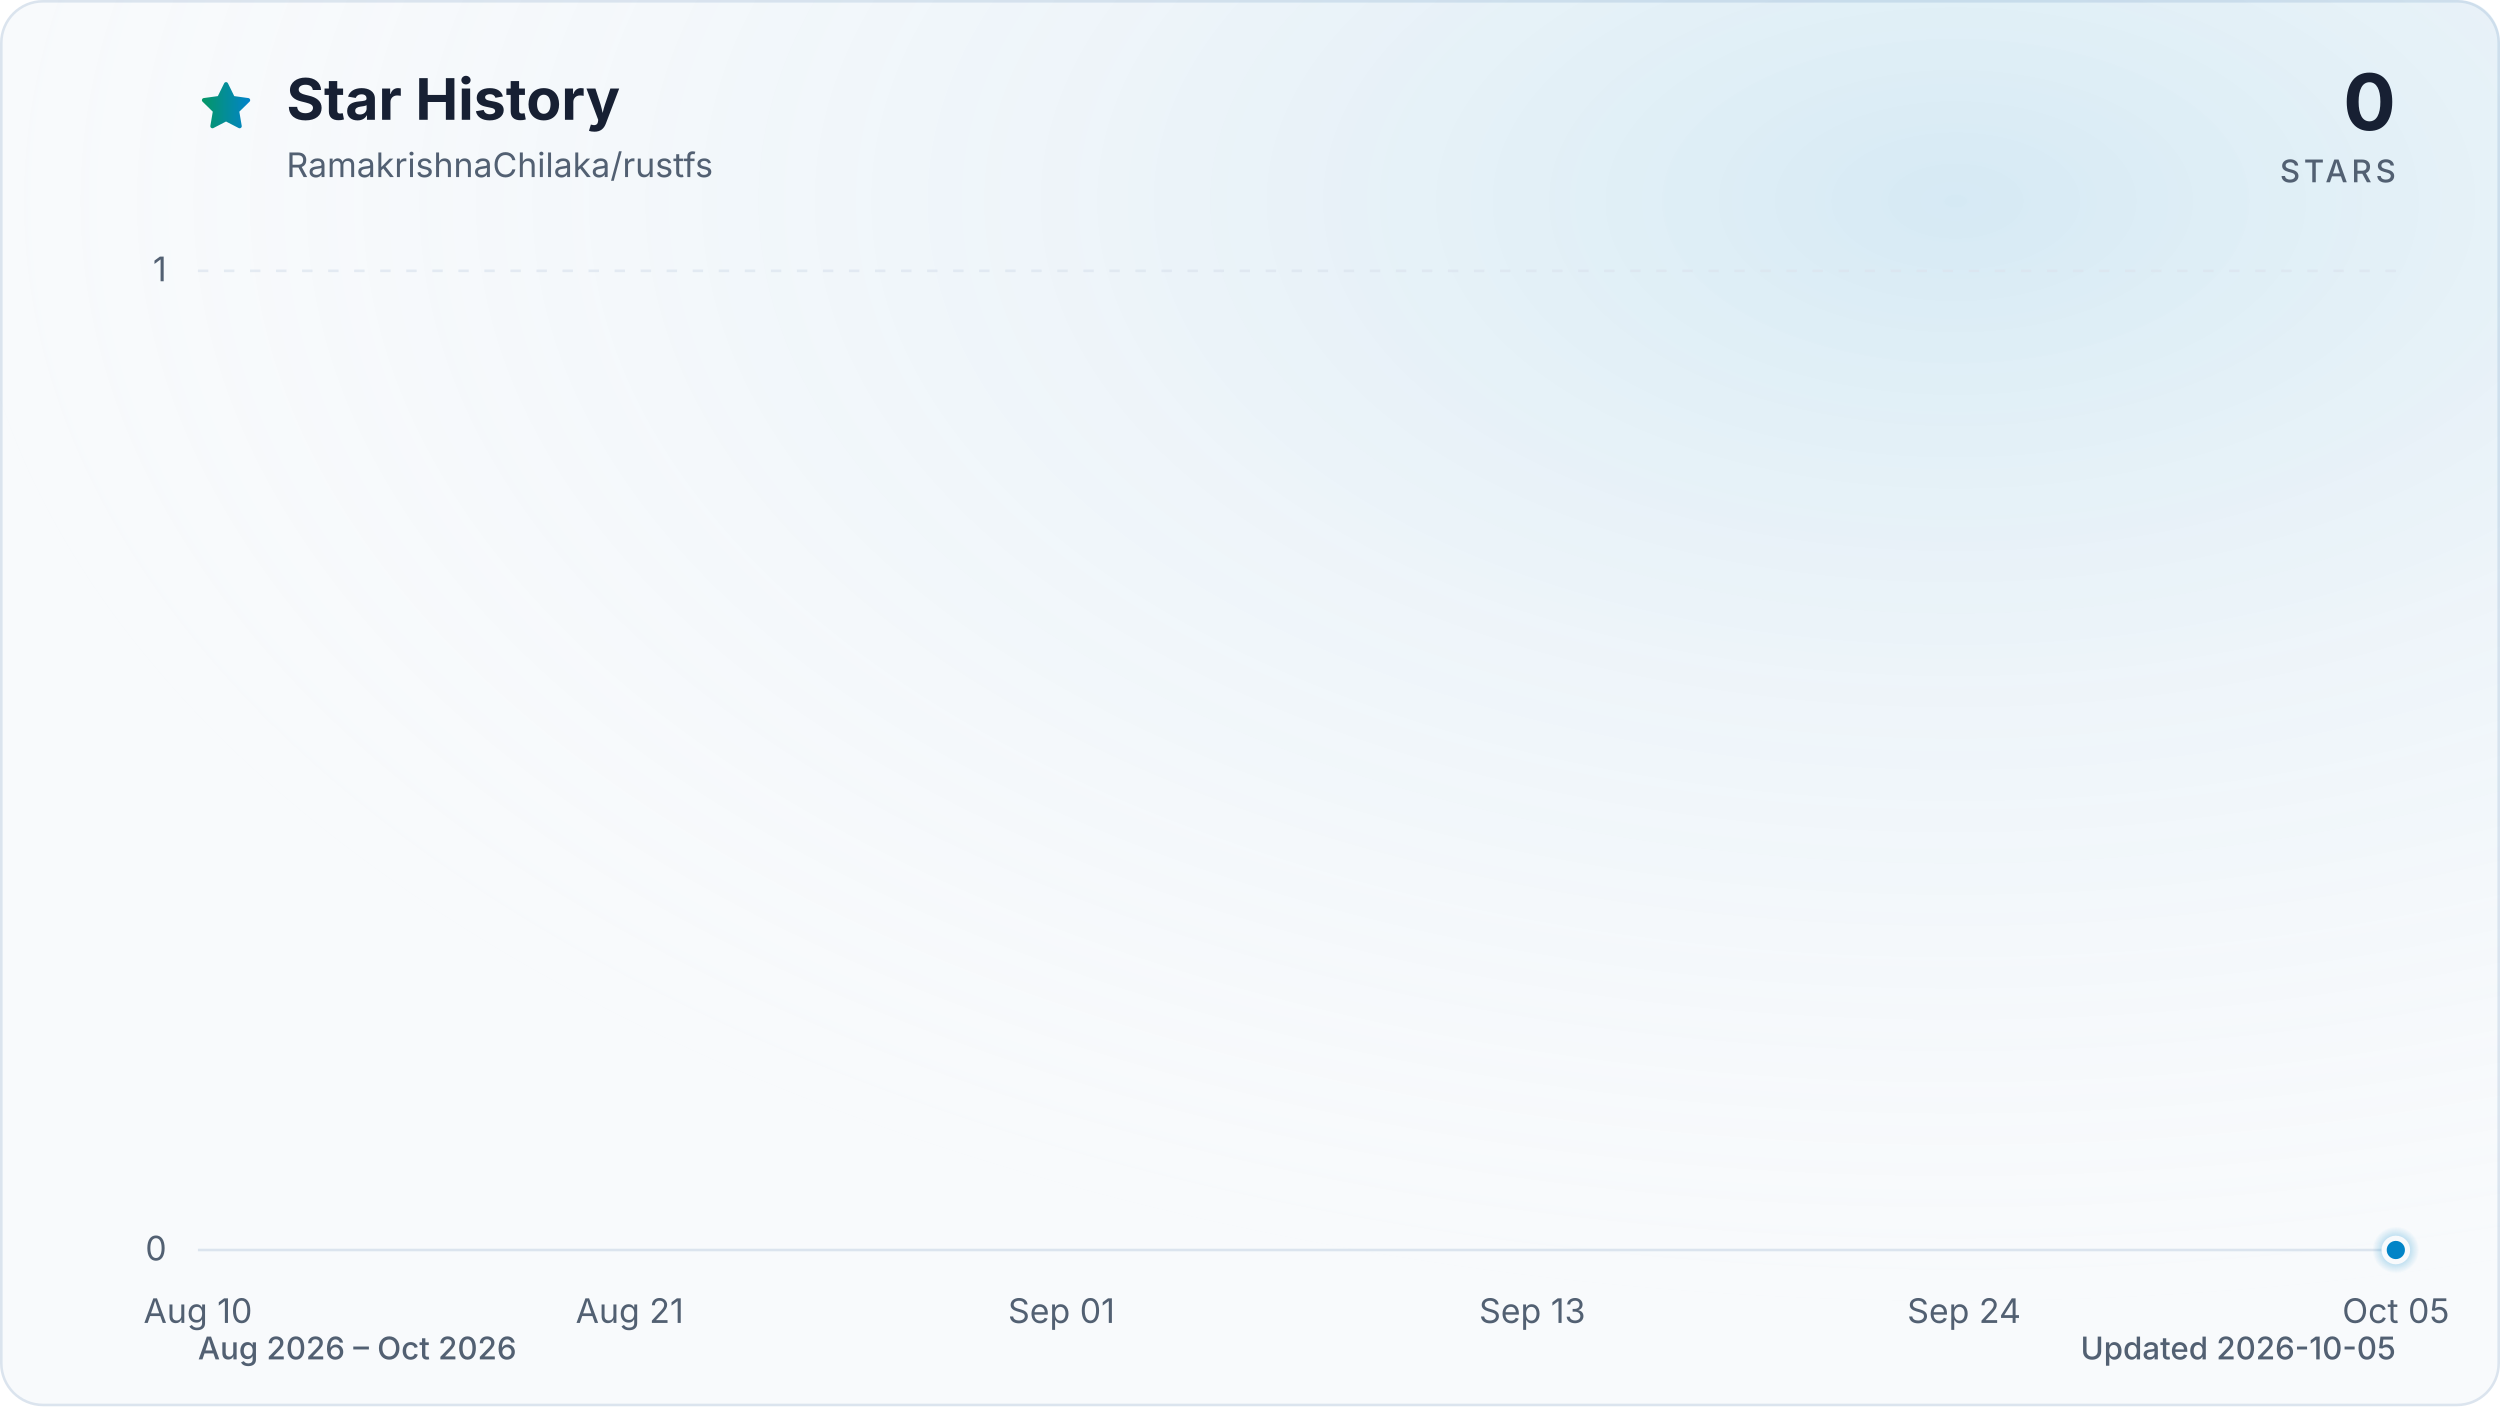
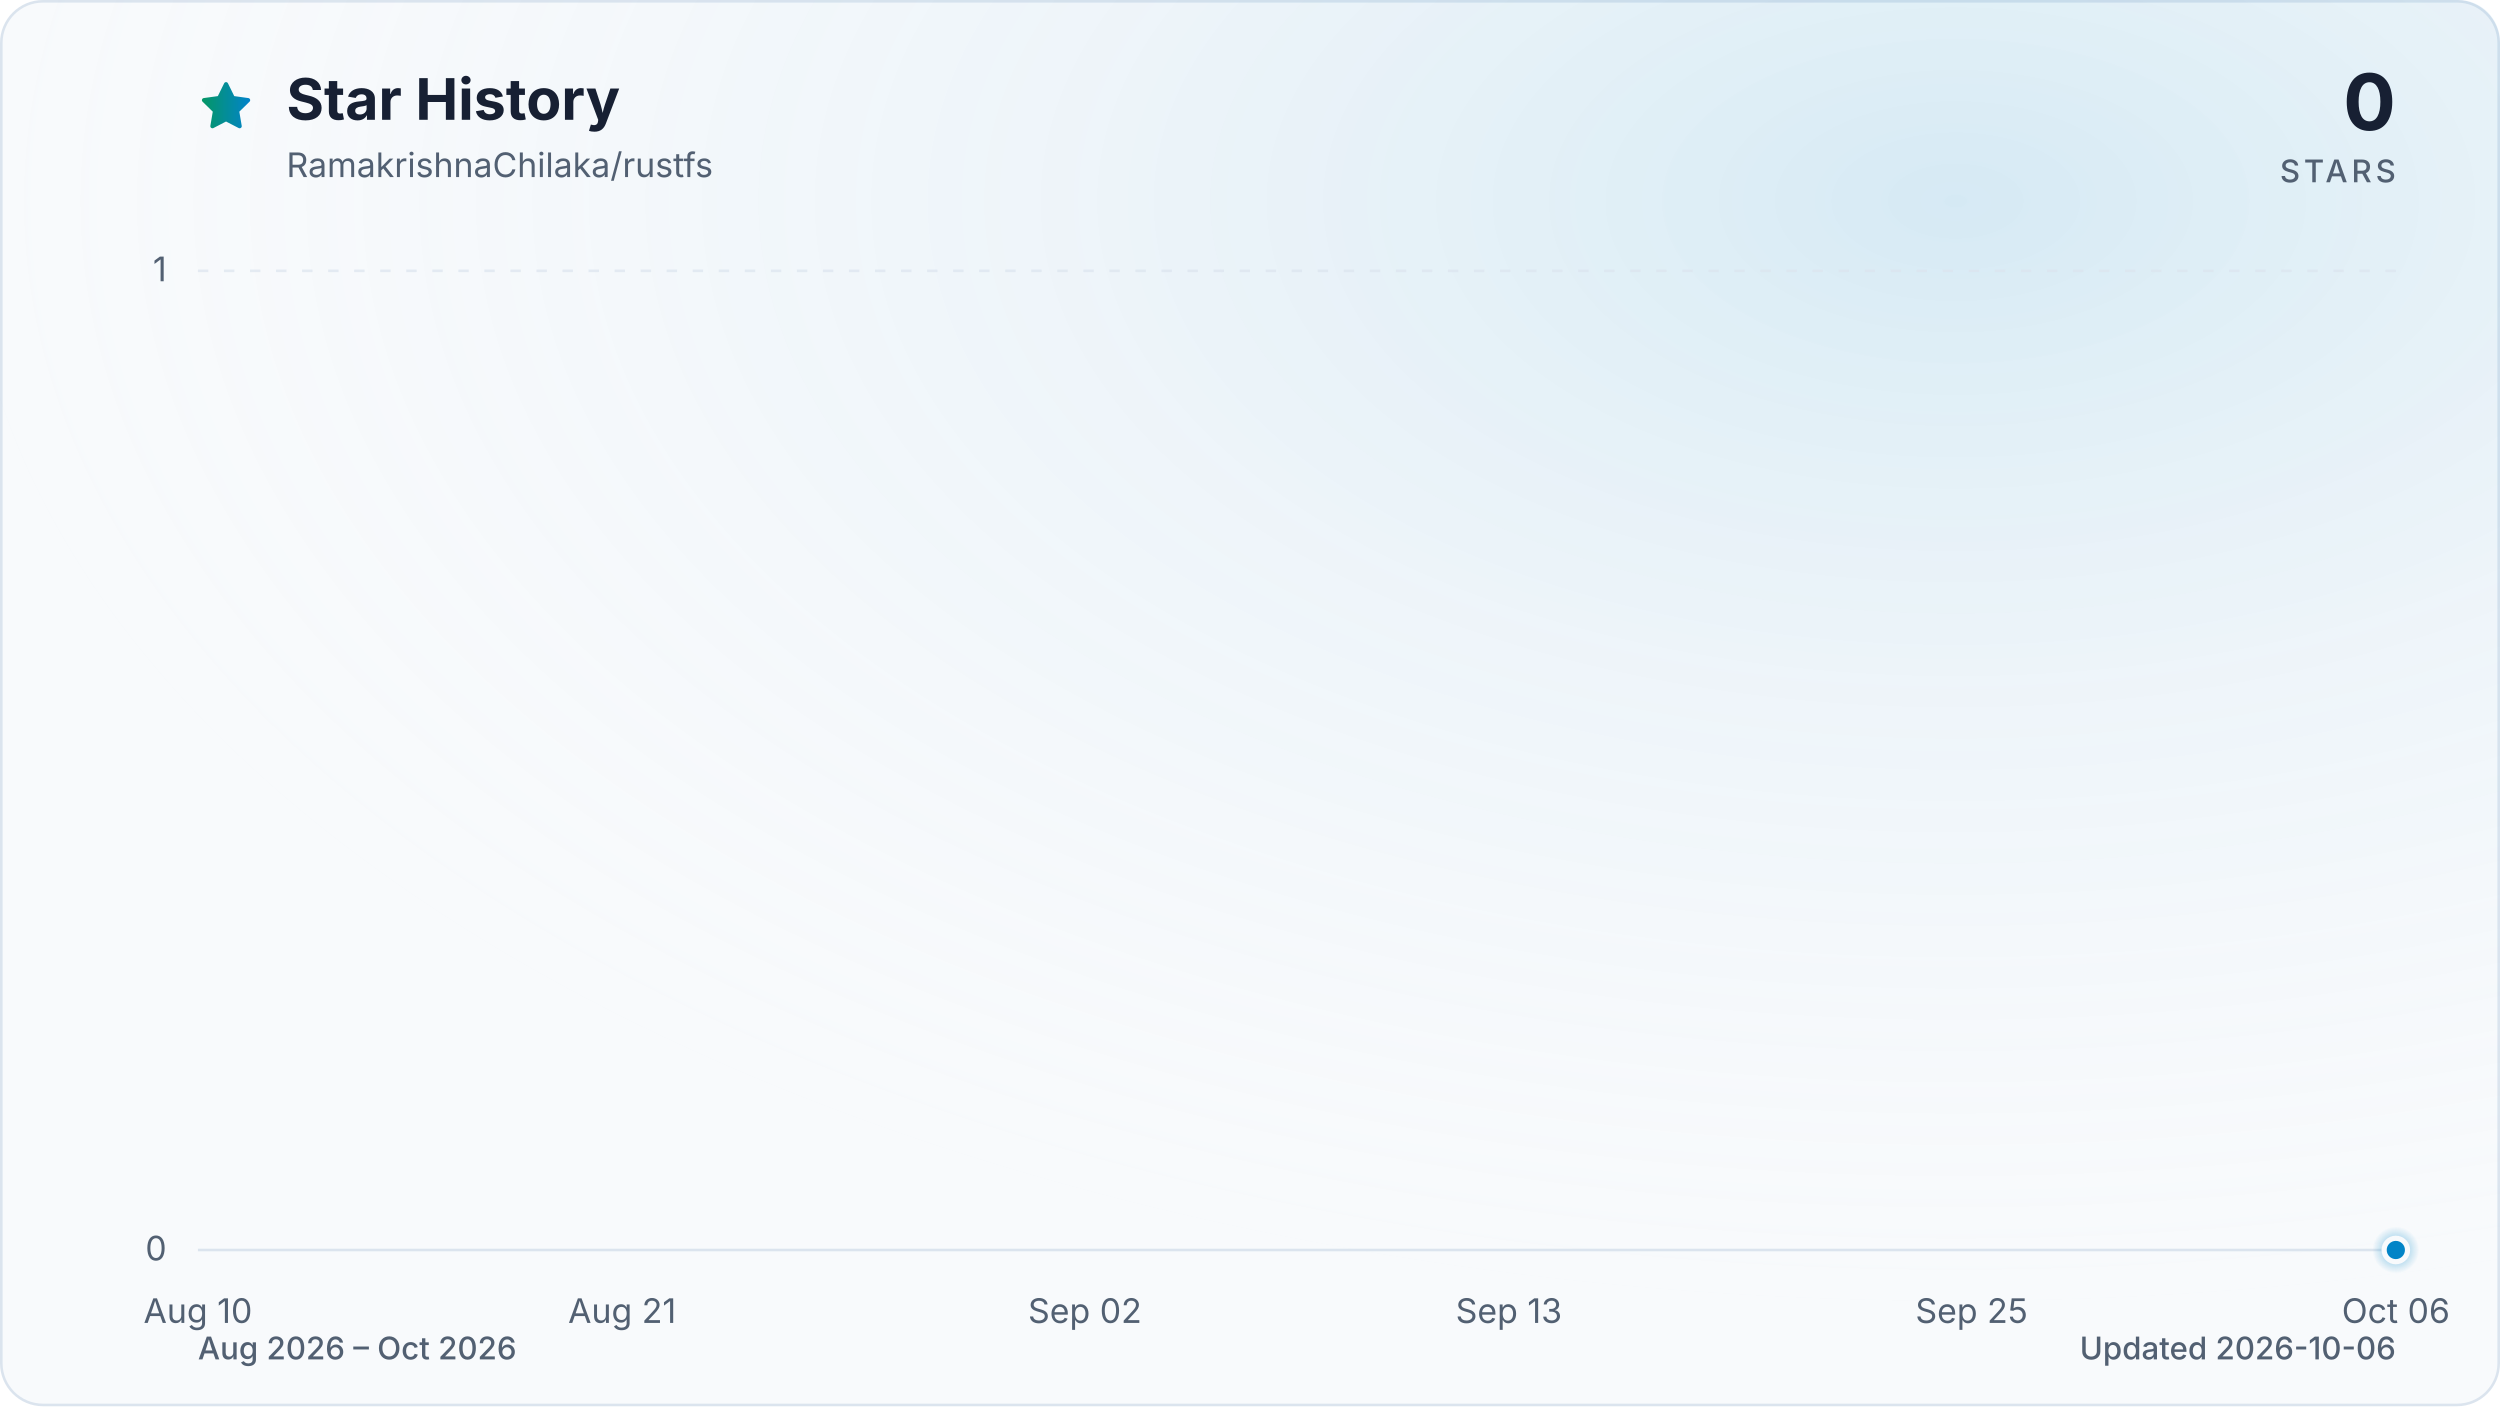
<svg xmlns="http://www.w3.org/2000/svg" viewBox="0 0 960 540" role="img" aria-labelledby="title description" data-style="gradient" data-variant="glow" data-animated="true">
  <defs>
    <linearGradient id="trend" x1="0" y1="0" x2="1" y2="0">
      <stop offset="0%" stop-color="#059669" />
      <stop offset="100%" stop-color="#0284c7" />
    </linearGradient>
    <linearGradient id="area" x1="0" y1="0" x2="0" y2="1">
      <stop offset="0%" stop-color="#059669" stop-opacity="0.30" />
      <stop offset="55%" stop-color="#0284c7" stop-opacity="0.10" />
      <stop offset="100%" stop-color="#0284c7" stop-opacity="0.01" />
    </linearGradient>
    <radialGradient id="marker-halo" cx="50%" cy="50%" r="50%">
      <stop offset="0%" stop-color="#0284c7" stop-opacity="0.55" />
      <stop offset="100%" stop-color="#0284c7" stop-opacity="0" />
    </radialGradient>
    <radialGradient id="surface-glow" cx="78%" cy="14%" r="80%">
      <stop offset="0%" stop-color="#0284c7" stop-opacity="0.14" />
      <stop offset="100%" stop-color="#f8fafc" stop-opacity="0" />
    </radialGradient>
    <filter id="trend-glow" x="-20%" y="-20%" width="140%" height="140%">
      <feGaussianBlur stdDeviation="7" />
    </filter>
  </defs>
  <style>
.trend-enter{transform-box:fill-box;transform-origin:center;animation:trend-enter 520ms cubic-bezier(0.16,1,0.3,1)}
.marker-enter{transform-box:fill-box;transform-origin:center;animation:marker-enter 320ms cubic-bezier(0.16,1,0.3,1) 200ms both}
.marker-pulse{transform-box:fill-box;transform-origin:center;animation:marker-pulse 2.6s ease-out infinite}
@keyframes trend-enter{from{opacity:.35;transform:translateY(10px)}to{opacity:1;transform:translateY(0)}}
@keyframes marker-enter{from{opacity:0;transform:scale(.4)}to{opacity:1;transform:scale(1)}}
@keyframes marker-pulse{0%{opacity:.5;transform:scale(.7)}70%,100%{opacity:0;transform:scale(2.1)}}
@media (prefers-reduced-motion:reduce){.trend-enter,.marker-enter,.marker-pulse{animation:none!important}}
@media (prefers-reduced-motion:reduce){.marker-pulse{opacity:0}}
</style>
  <rect x="0.5" y="0.5" width="959" height="539" fill="#f8fafc" stroke="#dbe4ee" stroke-width="1" rx="16" />
  <rect width="960" height="540" fill="url(#surface-glow)" rx="16" />
  <path d="M12 2.6l2.9 5.9 6.5.9-4.7 4.6 1.1 6.5-5.8-3-5.8 3 1.1-6.5-4.7-4.6 6.5-.9L12 2.6Z" transform="translate(76 30) scale(.9)" fill="url(#trend)" stroke="url(#trend)" stroke-width="1.8" stroke-linejoin="round" aria-hidden="true" />
  <text x="110" y="46" fill="#172033" font-family="ui-sans-serif, system-ui, -apple-system, BlinkMacSystemFont, 'Segoe UI', sans-serif" font-size="22" font-weight="700">Star History</text>
  <text x="110" y="68" fill="#526072" font-family="ui-sans-serif, system-ui, -apple-system, BlinkMacSystemFont, 'Segoe UI', sans-serif" font-size="13">RamakrishnaChilaka/rustfs</text>
  <text x="920" y="50" fill="#172033" font-family="ui-sans-serif, system-ui, -apple-system, BlinkMacSystemFont, 'Segoe UI', sans-serif" font-size="30" font-weight="700" text-anchor="end">0</text>
  <text x="920" y="70" fill="#526072" font-family="ui-sans-serif, system-ui, -apple-system, BlinkMacSystemFont, 'Segoe UI', sans-serif" font-size="12" font-weight="500" letter-spacing="1.5" text-anchor="end">STARS</text>
  <line x1="76" y1="480.0" x2="920" y2="480.0" stroke="#dbe4ee" stroke-width="1" stroke-dasharray="0" opacity="1" />
  <text x="64" y="484.0" fill="#526072" font-family="ui-sans-serif, system-ui, -apple-system, BlinkMacSystemFont, 'Segoe UI', sans-serif" font-size="13" text-anchor="end">0</text>
  <line x1="76" y1="104.0" x2="920" y2="104.0" stroke="#dbe4ee" stroke-width="1" stroke-dasharray="4 6" opacity="0.7" />
  <text x="64" y="108.0" fill="#526072" font-family="ui-sans-serif, system-ui, -apple-system, BlinkMacSystemFont, 'Segoe UI', sans-serif" font-size="13" text-anchor="end">1</text>
  <text x="76.0" y="508" fill="#526072" font-family="ui-sans-serif, system-ui, -apple-system, BlinkMacSystemFont, 'Segoe UI', sans-serif" font-size="13" text-anchor="middle">Aug 10</text>
-   <text x="241.8" y="508" fill="#526072" font-family="ui-sans-serif, system-ui, -apple-system, BlinkMacSystemFont, 'Segoe UI', sans-serif" font-size="13" text-anchor="middle">Aug 21</text>
-   <text x="407.6" y="508" fill="#526072" font-family="ui-sans-serif, system-ui, -apple-system, BlinkMacSystemFont, 'Segoe UI', sans-serif" font-size="13" text-anchor="middle">Sep 01</text>
-   <text x="588.4" y="508" fill="#526072" font-family="ui-sans-serif, system-ui, -apple-system, BlinkMacSystemFont, 'Segoe UI', sans-serif" font-size="13" text-anchor="middle">Sep 13</text>
-   <text x="754.2" y="508" fill="#526072" font-family="ui-sans-serif, system-ui, -apple-system, BlinkMacSystemFont, 'Segoe UI', sans-serif" font-size="13" text-anchor="middle">Sep 24</text>
-   <text x="920.0" y="508" fill="#526072" font-family="ui-sans-serif, system-ui, -apple-system, BlinkMacSystemFont, 'Segoe UI', sans-serif" font-size="13" text-anchor="middle">Oct 05</text>
+   <text x="238.9" y="508" fill="#526072" font-family="ui-sans-serif, system-ui, -apple-system, BlinkMacSystemFont, 'Segoe UI', sans-serif" font-size="13" text-anchor="middle">Aug 21</text>
+   <text x="416.6" y="508" fill="#526072" font-family="ui-sans-serif, system-ui, -apple-system, BlinkMacSystemFont, 'Segoe UI', sans-serif" font-size="13" text-anchor="middle">Sep 02</text>
+   <text x="579.4" y="508" fill="#526072" font-family="ui-sans-serif, system-ui, -apple-system, BlinkMacSystemFont, 'Segoe UI', sans-serif" font-size="13" text-anchor="middle">Sep 13</text>
+   <text x="757.1" y="508" fill="#526072" font-family="ui-sans-serif, system-ui, -apple-system, BlinkMacSystemFont, 'Segoe UI', sans-serif" font-size="13" text-anchor="middle">Sep 25</text>
+   <text x="920.0" y="508" fill="#526072" font-family="ui-sans-serif, system-ui, -apple-system, BlinkMacSystemFont, 'Segoe UI', sans-serif" font-size="13" text-anchor="middle">Oct 06</text>
  <g class="trend-enter">
-     <path d="M 76.0 480.0 C 81.0 480.0, 86.0 480.0, 91.1 480.0 C 96.1 480.0, 101.1 480.0, 106.1 480.0 C 111.2 480.0, 116.2 480.0, 121.2 480.0 C 126.2 480.0, 131.3 480.0, 136.3 480.0 C 141.3 480.0, 146.3 480.0, 151.4 480.0 C 156.4 480.0, 161.4 480.0, 166.4 480.0 C 171.5 480.0, 176.5 480.0, 181.5 480.0 C 186.5 480.0, 191.5 480.0, 196.6 480.0 C 201.6 480.0, 206.6 480.0, 211.6 480.0 C 216.7 480.0, 221.7 480.0, 226.7 480.0 C 231.7 480.0, 236.8 480.0, 241.8 480.0 C 246.8 480.0, 251.8 480.0, 256.9 480.0 C 261.9 480.0, 266.9 480.0, 271.9 480.0 C 277.0 480.0, 282.0 480.0, 287.0 480.0 C 292.0 480.0, 297.0 480.0, 302.1 480.0 C 307.1 480.0, 312.1 480.0, 317.1 480.0 C 322.2 480.0, 327.2 480.0, 332.2 480.0 C 337.2 480.0, 342.3 480.0, 347.3 480.0 C 352.3 480.0, 357.3 480.0, 362.4 480.0 C 367.4 480.0, 372.4 480.0, 377.4 480.0 C 382.5 480.0, 387.5 480.0, 392.5 480.0 C 397.5 480.0, 402.5 480.0, 407.6 480.0 C 412.6 480.0, 417.6 480.0, 422.6 480.0 C 427.7 480.0, 432.7 480.0, 437.7 480.0 C 442.7 480.0, 447.8 480.0, 452.8 480.0 C 457.8 480.0, 462.8 480.0, 467.9 480.0 C 472.9 480.0, 477.9 480.0, 482.9 480.0 C 488.0 480.0, 493.0 480.0, 498.0 480.0 C 503.0 480.0, 508.0 480.0, 513.1 480.0 C 518.1 480.0, 523.1 480.0, 528.1 480.0 C 533.2 480.0, 538.2 480.0, 543.2 480.0 C 548.2 480.0, 553.3 480.0, 558.3 480.0 C 563.3 480.0, 568.3 480.0, 573.4 480.0 C 578.4 480.0, 583.4 480.0, 588.4 480.0 C 593.5 480.0, 598.5 480.0, 603.5 480.0 C 608.5 480.0, 613.5 480.0, 618.6 480.0 C 623.6 480.0, 628.6 480.0, 633.6 480.0 C 638.7 480.0, 643.7 480.0, 648.7 480.0 C 653.7 480.0, 658.8 480.0, 663.8 480.0 C 668.8 480.0, 673.8 480.0, 678.9 480.0 C 683.9 480.0, 688.9 480.0, 693.9 480.0 C 699.0 480.0, 704.0 480.0, 709.0 480.0 C 714.0 480.0, 719.0 480.0, 724.1 480.0 C 729.1 480.0, 734.1 480.0, 739.1 480.0 C 744.2 480.0, 749.2 480.0, 754.2 480.0 C 759.2 480.0, 764.3 480.0, 769.3 480.0 C 774.3 480.0, 779.3 480.0, 784.4 480.0 C 789.4 480.0, 794.4 480.0, 799.4 480.0 C 804.5 480.0, 809.5 480.0, 814.5 480.0 C 819.5 480.0, 824.5 480.0, 829.6 480.0 C 834.6 480.0, 839.6 480.0, 844.6 480.0 C 849.7 480.0, 854.7 480.0, 859.7 480.0 C 864.7 480.0, 869.8 480.0, 874.8 480.0 C 879.8 480.0, 884.8 480.0, 889.9 480.0 C 894.9 480.0, 899.9 480.0, 904.9 480.0 C 910.0 480.0, 915.0 480.0, 920.0 480.0 L 920.0 480.0 L 76.0 480.0 Z" fill="url(#area)" />
-     <path d="M 76.0 480.0 C 81.0 480.0, 86.0 480.0, 91.1 480.0 C 96.1 480.0, 101.1 480.0, 106.1 480.0 C 111.2 480.0, 116.2 480.0, 121.2 480.0 C 126.2 480.0, 131.3 480.0, 136.3 480.0 C 141.3 480.0, 146.3 480.0, 151.4 480.0 C 156.4 480.0, 161.4 480.0, 166.4 480.0 C 171.5 480.0, 176.5 480.0, 181.5 480.0 C 186.5 480.0, 191.5 480.0, 196.6 480.0 C 201.6 480.0, 206.6 480.0, 211.6 480.0 C 216.7 480.0, 221.7 480.0, 226.7 480.0 C 231.7 480.0, 236.8 480.0, 241.8 480.0 C 246.8 480.0, 251.8 480.0, 256.9 480.0 C 261.9 480.0, 266.9 480.0, 271.9 480.0 C 277.0 480.0, 282.0 480.0, 287.0 480.0 C 292.0 480.0, 297.0 480.0, 302.1 480.0 C 307.1 480.0, 312.1 480.0, 317.1 480.0 C 322.2 480.0, 327.2 480.0, 332.2 480.0 C 337.2 480.0, 342.3 480.0, 347.3 480.0 C 352.3 480.0, 357.3 480.0, 362.4 480.0 C 367.4 480.0, 372.4 480.0, 377.4 480.0 C 382.5 480.0, 387.5 480.0, 392.5 480.0 C 397.5 480.0, 402.5 480.0, 407.6 480.0 C 412.6 480.0, 417.6 480.0, 422.6 480.0 C 427.7 480.0, 432.7 480.0, 437.7 480.0 C 442.7 480.0, 447.8 480.0, 452.8 480.0 C 457.8 480.0, 462.8 480.0, 467.9 480.0 C 472.9 480.0, 477.9 480.0, 482.9 480.0 C 488.0 480.0, 493.0 480.0, 498.0 480.0 C 503.0 480.0, 508.0 480.0, 513.1 480.0 C 518.1 480.0, 523.1 480.0, 528.1 480.0 C 533.2 480.0, 538.2 480.0, 543.2 480.0 C 548.2 480.0, 553.3 480.0, 558.3 480.0 C 563.3 480.0, 568.3 480.0, 573.4 480.0 C 578.4 480.0, 583.4 480.0, 588.4 480.0 C 593.5 480.0, 598.5 480.0, 603.5 480.0 C 608.5 480.0, 613.5 480.0, 618.6 480.0 C 623.6 480.0, 628.6 480.0, 633.6 480.0 C 638.7 480.0, 643.7 480.0, 648.7 480.0 C 653.7 480.0, 658.8 480.0, 663.8 480.0 C 668.8 480.0, 673.8 480.0, 678.9 480.0 C 683.9 480.0, 688.9 480.0, 693.9 480.0 C 699.0 480.0, 704.0 480.0, 709.0 480.0 C 714.0 480.0, 719.0 480.0, 724.1 480.0 C 729.1 480.0, 734.1 480.0, 739.1 480.0 C 744.2 480.0, 749.2 480.0, 754.2 480.0 C 759.2 480.0, 764.3 480.0, 769.3 480.0 C 774.3 480.0, 779.3 480.0, 784.4 480.0 C 789.4 480.0, 794.4 480.0, 799.4 480.0 C 804.5 480.0, 809.5 480.0, 814.5 480.0 C 819.5 480.0, 824.5 480.0, 829.6 480.0 C 834.6 480.0, 839.6 480.0, 844.6 480.0 C 849.7 480.0, 854.7 480.0, 859.7 480.0 C 864.7 480.0, 869.8 480.0, 874.8 480.0 C 879.8 480.0, 884.8 480.0, 889.9 480.0 C 894.9 480.0, 899.9 480.0, 904.9 480.0 C 910.0 480.0, 915.0 480.0, 920.0 480.0" fill="none" stroke="url(#trend)" stroke-width="12" stroke-linecap="round" stroke-linejoin="round" opacity="0.16" filter="url(#trend-glow)" />
-     <path d="M 76.0 480.0 C 81.0 480.0, 86.0 480.0, 91.1 480.0 C 96.1 480.0, 101.1 480.0, 106.1 480.0 C 111.2 480.0, 116.2 480.0, 121.2 480.0 C 126.2 480.0, 131.3 480.0, 136.3 480.0 C 141.3 480.0, 146.3 480.0, 151.4 480.0 C 156.4 480.0, 161.4 480.0, 166.4 480.0 C 171.5 480.0, 176.5 480.0, 181.5 480.0 C 186.5 480.0, 191.5 480.0, 196.6 480.0 C 201.6 480.0, 206.6 480.0, 211.6 480.0 C 216.7 480.0, 221.7 480.0, 226.7 480.0 C 231.7 480.0, 236.8 480.0, 241.8 480.0 C 246.8 480.0, 251.8 480.0, 256.9 480.0 C 261.9 480.0, 266.9 480.0, 271.9 480.0 C 277.0 480.0, 282.0 480.0, 287.0 480.0 C 292.0 480.0, 297.0 480.0, 302.1 480.0 C 307.1 480.0, 312.1 480.0, 317.1 480.0 C 322.2 480.0, 327.2 480.0, 332.2 480.0 C 337.2 480.0, 342.3 480.0, 347.3 480.0 C 352.3 480.0, 357.3 480.0, 362.4 480.0 C 367.4 480.0, 372.4 480.0, 377.4 480.0 C 382.5 480.0, 387.5 480.0, 392.5 480.0 C 397.5 480.0, 402.5 480.0, 407.6 480.0 C 412.6 480.0, 417.6 480.0, 422.6 480.0 C 427.7 480.0, 432.7 480.0, 437.7 480.0 C 442.7 480.0, 447.8 480.0, 452.8 480.0 C 457.8 480.0, 462.8 480.0, 467.9 480.0 C 472.9 480.0, 477.9 480.0, 482.9 480.0 C 488.0 480.0, 493.0 480.0, 498.0 480.0 C 503.0 480.0, 508.0 480.0, 513.1 480.0 C 518.1 480.0, 523.1 480.0, 528.1 480.0 C 533.2 480.0, 538.2 480.0, 543.2 480.0 C 548.2 480.0, 553.3 480.0, 558.3 480.0 C 563.3 480.0, 568.3 480.0, 573.4 480.0 C 578.4 480.0, 583.4 480.0, 588.4 480.0 C 593.5 480.0, 598.5 480.0, 603.5 480.0 C 608.5 480.0, 613.5 480.0, 618.6 480.0 C 623.6 480.0, 628.6 480.0, 633.6 480.0 C 638.7 480.0, 643.7 480.0, 648.7 480.0 C 653.7 480.0, 658.8 480.0, 663.8 480.0 C 668.8 480.0, 673.8 480.0, 678.9 480.0 C 683.9 480.0, 688.9 480.0, 693.9 480.0 C 699.0 480.0, 704.0 480.0, 709.0 480.0 C 714.0 480.0, 719.0 480.0, 724.1 480.0 C 729.1 480.0, 734.1 480.0, 739.1 480.0 C 744.2 480.0, 749.2 480.0, 754.2 480.0 C 759.2 480.0, 764.3 480.0, 769.3 480.0 C 774.3 480.0, 779.3 480.0, 784.4 480.0 C 789.4 480.0, 794.4 480.0, 799.4 480.0 C 804.5 480.0, 809.5 480.0, 814.5 480.0 C 819.5 480.0, 824.5 480.0, 829.6 480.0 C 834.6 480.0, 839.6 480.0, 844.6 480.0 C 849.7 480.0, 854.7 480.0, 859.7 480.0 C 864.7 480.0, 869.8 480.0, 874.8 480.0 C 879.8 480.0, 884.8 480.0, 889.9 480.0 C 894.9 480.0, 899.9 480.0, 904.9 480.0 C 910.0 480.0, 915.0 480.0, 920.0 480.0" fill="none" stroke="url(#trend)" stroke-width="3" stroke-linecap="round" stroke-linejoin="round" />
+     <path d="M 76.0 480.0 C 80.9 480.0, 85.9 480.0, 90.8 480.0 C 95.7 480.0, 100.7 480.0, 105.6 480.0 C 110.5 480.0, 115.5 480.0, 120.4 480.0 C 125.4 480.0, 130.3 480.0, 135.2 480.0 C 140.2 480.0, 145.1 480.0, 150.0 480.0 C 155.0 480.0, 159.9 480.0, 164.8 480.0 C 169.8 480.0, 174.7 480.0, 179.6 480.0 C 184.6 480.0, 189.5 480.0, 194.5 480.0 C 199.4 480.0, 204.3 480.0, 209.3 480.0 C 214.2 480.0, 219.1 480.0, 224.1 480.0 C 229.0 480.0, 233.9 480.0, 238.9 480.0 C 243.8 480.0, 248.7 480.0, 253.7 480.0 C 258.6 480.0, 263.6 480.0, 268.5 480.0 C 273.4 480.0, 278.4 480.0, 283.3 480.0 C 288.2 480.0, 293.2 480.0, 298.1 480.0 C 303.0 480.0, 308.0 480.0, 312.9 480.0 C 317.8 480.0, 322.8 480.0, 327.7 480.0 C 332.7 480.0, 337.6 480.0, 342.5 480.0 C 347.5 480.0, 352.4 480.0, 357.3 480.0 C 362.3 480.0, 367.2 480.0, 372.1 480.0 C 377.1 480.0, 382.0 480.0, 386.9 480.0 C 391.9 480.0, 396.8 480.0, 401.8 480.0 C 406.7 480.0, 411.6 480.0, 416.6 480.0 C 421.5 480.0, 426.4 480.0, 431.4 480.0 C 436.3 480.0, 441.2 480.0, 446.2 480.0 C 451.1 480.0, 456.0 480.0, 461.0 480.0 C 465.9 480.0, 470.9 480.0, 475.8 480.0 C 480.7 480.0, 485.7 480.0, 490.6 480.0 C 495.5 480.0, 500.5 480.0, 505.4 480.0 C 510.3 480.0, 515.3 480.0, 520.2 480.0 C 525.1 480.0, 530.1 480.0, 535.0 480.0 C 540.0 480.0, 544.9 480.0, 549.8 480.0 C 554.8 480.0, 559.7 480.0, 564.6 480.0 C 569.6 480.0, 574.5 480.0, 579.4 480.0 C 584.4 480.0, 589.3 480.0, 594.2 480.0 C 599.2 480.0, 604.1 480.0, 609.1 480.0 C 614.0 480.0, 618.9 480.0, 623.9 480.0 C 628.8 480.0, 633.7 480.0, 638.7 480.0 C 643.6 480.0, 648.5 480.0, 653.5 480.0 C 658.4 480.0, 663.3 480.0, 668.3 480.0 C 673.2 480.0, 678.2 480.0, 683.1 480.0 C 688.0 480.0, 693.0 480.0, 697.9 480.0 C 702.8 480.0, 707.8 480.0, 712.7 480.0 C 717.6 480.0, 722.6 480.0, 727.5 480.0 C 732.4 480.0, 737.4 480.0, 742.3 480.0 C 747.3 480.0, 752.2 480.0, 757.1 480.0 C 762.1 480.0, 767.0 480.0, 771.9 480.0 C 776.9 480.0, 781.8 480.0, 786.7 480.0 C 791.7 480.0, 796.6 480.0, 801.5 480.0 C 806.5 480.0, 811.4 480.0, 816.4 480.0 C 821.3 480.0, 826.2 480.0, 831.2 480.0 C 836.1 480.0, 841.0 480.0, 846.0 480.0 C 850.9 480.0, 855.8 480.0, 860.8 480.0 C 865.7 480.0, 870.6 480.0, 875.6 480.0 C 880.5 480.0, 885.5 480.0, 890.4 480.0 C 895.3 480.0, 900.3 480.0, 905.2 480.0 C 910.1 480.0, 915.1 480.0, 920.0 480.0 L 920.0 480.0 L 76.0 480.0 Z" fill="url(#area)" />
+     <path d="M 76.0 480.0 C 80.9 480.0, 85.9 480.0, 90.8 480.0 C 95.7 480.0, 100.7 480.0, 105.6 480.0 C 110.5 480.0, 115.5 480.0, 120.4 480.0 C 125.4 480.0, 130.3 480.0, 135.2 480.0 C 140.2 480.0, 145.1 480.0, 150.0 480.0 C 155.0 480.0, 159.9 480.0, 164.8 480.0 C 169.8 480.0, 174.7 480.0, 179.6 480.0 C 184.6 480.0, 189.5 480.0, 194.5 480.0 C 199.4 480.0, 204.3 480.0, 209.3 480.0 C 214.2 480.0, 219.1 480.0, 224.1 480.0 C 229.0 480.0, 233.9 480.0, 238.9 480.0 C 243.8 480.0, 248.7 480.0, 253.7 480.0 C 258.6 480.0, 263.6 480.0, 268.5 480.0 C 273.4 480.0, 278.4 480.0, 283.3 480.0 C 288.2 480.0, 293.2 480.0, 298.1 480.0 C 303.0 480.0, 308.0 480.0, 312.9 480.0 C 317.8 480.0, 322.8 480.0, 327.7 480.0 C 332.7 480.0, 337.6 480.0, 342.5 480.0 C 347.5 480.0, 352.4 480.0, 357.3 480.0 C 362.3 480.0, 367.2 480.0, 372.1 480.0 C 377.1 480.0, 382.0 480.0, 386.9 480.0 C 391.9 480.0, 396.8 480.0, 401.8 480.0 C 406.7 480.0, 411.6 480.0, 416.6 480.0 C 421.5 480.0, 426.4 480.0, 431.4 480.0 C 436.3 480.0, 441.2 480.0, 446.2 480.0 C 451.1 480.0, 456.0 480.0, 461.0 480.0 C 465.9 480.0, 470.9 480.0, 475.8 480.0 C 480.7 480.0, 485.7 480.0, 490.6 480.0 C 495.5 480.0, 500.5 480.0, 505.4 480.0 C 510.3 480.0, 515.3 480.0, 520.2 480.0 C 525.1 480.0, 530.1 480.0, 535.0 480.0 C 540.0 480.0, 544.9 480.0, 549.8 480.0 C 554.8 480.0, 559.7 480.0, 564.6 480.0 C 569.6 480.0, 574.5 480.0, 579.4 480.0 C 584.4 480.0, 589.3 480.0, 594.2 480.0 C 599.2 480.0, 604.1 480.0, 609.1 480.0 C 614.0 480.0, 618.9 480.0, 623.9 480.0 C 628.8 480.0, 633.7 480.0, 638.7 480.0 C 643.6 480.0, 648.5 480.0, 653.5 480.0 C 658.4 480.0, 663.3 480.0, 668.3 480.0 C 673.2 480.0, 678.2 480.0, 683.1 480.0 C 688.0 480.0, 693.0 480.0, 697.9 480.0 C 702.8 480.0, 707.8 480.0, 712.7 480.0 C 717.6 480.0, 722.6 480.0, 727.5 480.0 C 732.4 480.0, 737.4 480.0, 742.3 480.0 C 747.3 480.0, 752.2 480.0, 757.1 480.0 C 762.1 480.0, 767.0 480.0, 771.9 480.0 C 776.9 480.0, 781.8 480.0, 786.7 480.0 C 791.7 480.0, 796.6 480.0, 801.5 480.0 C 806.5 480.0, 811.4 480.0, 816.4 480.0 C 821.3 480.0, 826.2 480.0, 831.2 480.0 C 836.1 480.0, 841.0 480.0, 846.0 480.0 C 850.9 480.0, 855.8 480.0, 860.8 480.0 C 865.7 480.0, 870.6 480.0, 875.6 480.0 C 880.5 480.0, 885.5 480.0, 890.4 480.0 C 895.3 480.0, 900.3 480.0, 905.2 480.0 C 910.1 480.0, 915.1 480.0, 920.0 480.0" fill="none" stroke="url(#trend)" stroke-width="12" stroke-linecap="round" stroke-linejoin="round" opacity="0.16" filter="url(#trend-glow)" />
+     <path d="M 76.0 480.0 C 80.9 480.0, 85.9 480.0, 90.8 480.0 C 95.7 480.0, 100.7 480.0, 105.6 480.0 C 110.5 480.0, 115.5 480.0, 120.4 480.0 C 125.4 480.0, 130.3 480.0, 135.2 480.0 C 140.2 480.0, 145.1 480.0, 150.0 480.0 C 155.0 480.0, 159.9 480.0, 164.8 480.0 C 169.8 480.0, 174.7 480.0, 179.6 480.0 C 184.6 480.0, 189.5 480.0, 194.5 480.0 C 199.4 480.0, 204.3 480.0, 209.3 480.0 C 214.2 480.0, 219.1 480.0, 224.1 480.0 C 229.0 480.0, 233.9 480.0, 238.9 480.0 C 243.8 480.0, 248.7 480.0, 253.7 480.0 C 258.6 480.0, 263.6 480.0, 268.5 480.0 C 273.4 480.0, 278.4 480.0, 283.3 480.0 C 288.2 480.0, 293.2 480.0, 298.1 480.0 C 303.0 480.0, 308.0 480.0, 312.9 480.0 C 317.8 480.0, 322.8 480.0, 327.7 480.0 C 332.7 480.0, 337.6 480.0, 342.5 480.0 C 347.5 480.0, 352.4 480.0, 357.3 480.0 C 362.3 480.0, 367.2 480.0, 372.1 480.0 C 377.1 480.0, 382.0 480.0, 386.9 480.0 C 391.9 480.0, 396.8 480.0, 401.8 480.0 C 406.7 480.0, 411.6 480.0, 416.6 480.0 C 421.5 480.0, 426.4 480.0, 431.4 480.0 C 436.3 480.0, 441.2 480.0, 446.2 480.0 C 451.1 480.0, 456.0 480.0, 461.0 480.0 C 465.9 480.0, 470.9 480.0, 475.8 480.0 C 480.7 480.0, 485.7 480.0, 490.6 480.0 C 495.5 480.0, 500.5 480.0, 505.4 480.0 C 510.3 480.0, 515.3 480.0, 520.2 480.0 C 525.1 480.0, 530.1 480.0, 535.0 480.0 C 540.0 480.0, 544.9 480.0, 549.8 480.0 C 554.8 480.0, 559.7 480.0, 564.6 480.0 C 569.6 480.0, 574.5 480.0, 579.4 480.0 C 584.4 480.0, 589.3 480.0, 594.2 480.0 C 599.2 480.0, 604.1 480.0, 609.1 480.0 C 614.0 480.0, 618.9 480.0, 623.9 480.0 C 628.8 480.0, 633.7 480.0, 638.7 480.0 C 643.6 480.0, 648.5 480.0, 653.5 480.0 C 658.4 480.0, 663.3 480.0, 668.3 480.0 C 673.2 480.0, 678.2 480.0, 683.1 480.0 C 688.0 480.0, 693.0 480.0, 697.9 480.0 C 702.8 480.0, 707.8 480.0, 712.7 480.0 C 717.6 480.0, 722.6 480.0, 727.5 480.0 C 732.4 480.0, 737.4 480.0, 742.3 480.0 C 747.3 480.0, 752.2 480.0, 757.1 480.0 C 762.1 480.0, 767.0 480.0, 771.9 480.0 C 776.9 480.0, 781.8 480.0, 786.7 480.0 C 791.7 480.0, 796.6 480.0, 801.5 480.0 C 806.5 480.0, 811.4 480.0, 816.4 480.0 C 821.3 480.0, 826.2 480.0, 831.2 480.0 C 836.1 480.0, 841.0 480.0, 846.0 480.0 C 850.9 480.0, 855.8 480.0, 860.8 480.0 C 865.7 480.0, 870.6 480.0, 875.6 480.0 C 880.5 480.0, 885.5 480.0, 890.4 480.0 C 895.3 480.0, 900.3 480.0, 905.2 480.0 C 910.1 480.0, 915.1 480.0, 920.0 480.0" fill="none" stroke="url(#trend)" stroke-width="3" stroke-linecap="round" stroke-linejoin="round" />
  </g>
  <g class="marker-enter">
    <circle class="marker-pulse" cx="920.0" cy="480.0" r="9" fill="url(#marker-halo)" />
    <circle cx="920.0" cy="480.0" r="4.5" fill="#0284c7" stroke="#f8fafc" stroke-width="2" />
  </g>
  <text x="76" y="522" fill="#526072" font-family="ui-sans-serif, system-ui, -apple-system, BlinkMacSystemFont, 'Segoe UI', sans-serif" font-size="12" font-weight="500">Aug 2026 – Oct 2026</text>
-   <text x="920" y="522" fill="#526072" font-family="ui-sans-serif, system-ui, -apple-system, BlinkMacSystemFont, 'Segoe UI', sans-serif" font-size="12" font-weight="500" text-anchor="end">Updated 2026-10-05</text>
+   <text x="920" y="522" fill="#526072" font-family="ui-sans-serif, system-ui, -apple-system, BlinkMacSystemFont, 'Segoe UI', sans-serif" font-size="12" font-weight="500" text-anchor="end">Updated 2026-10-06</text>
</svg>
